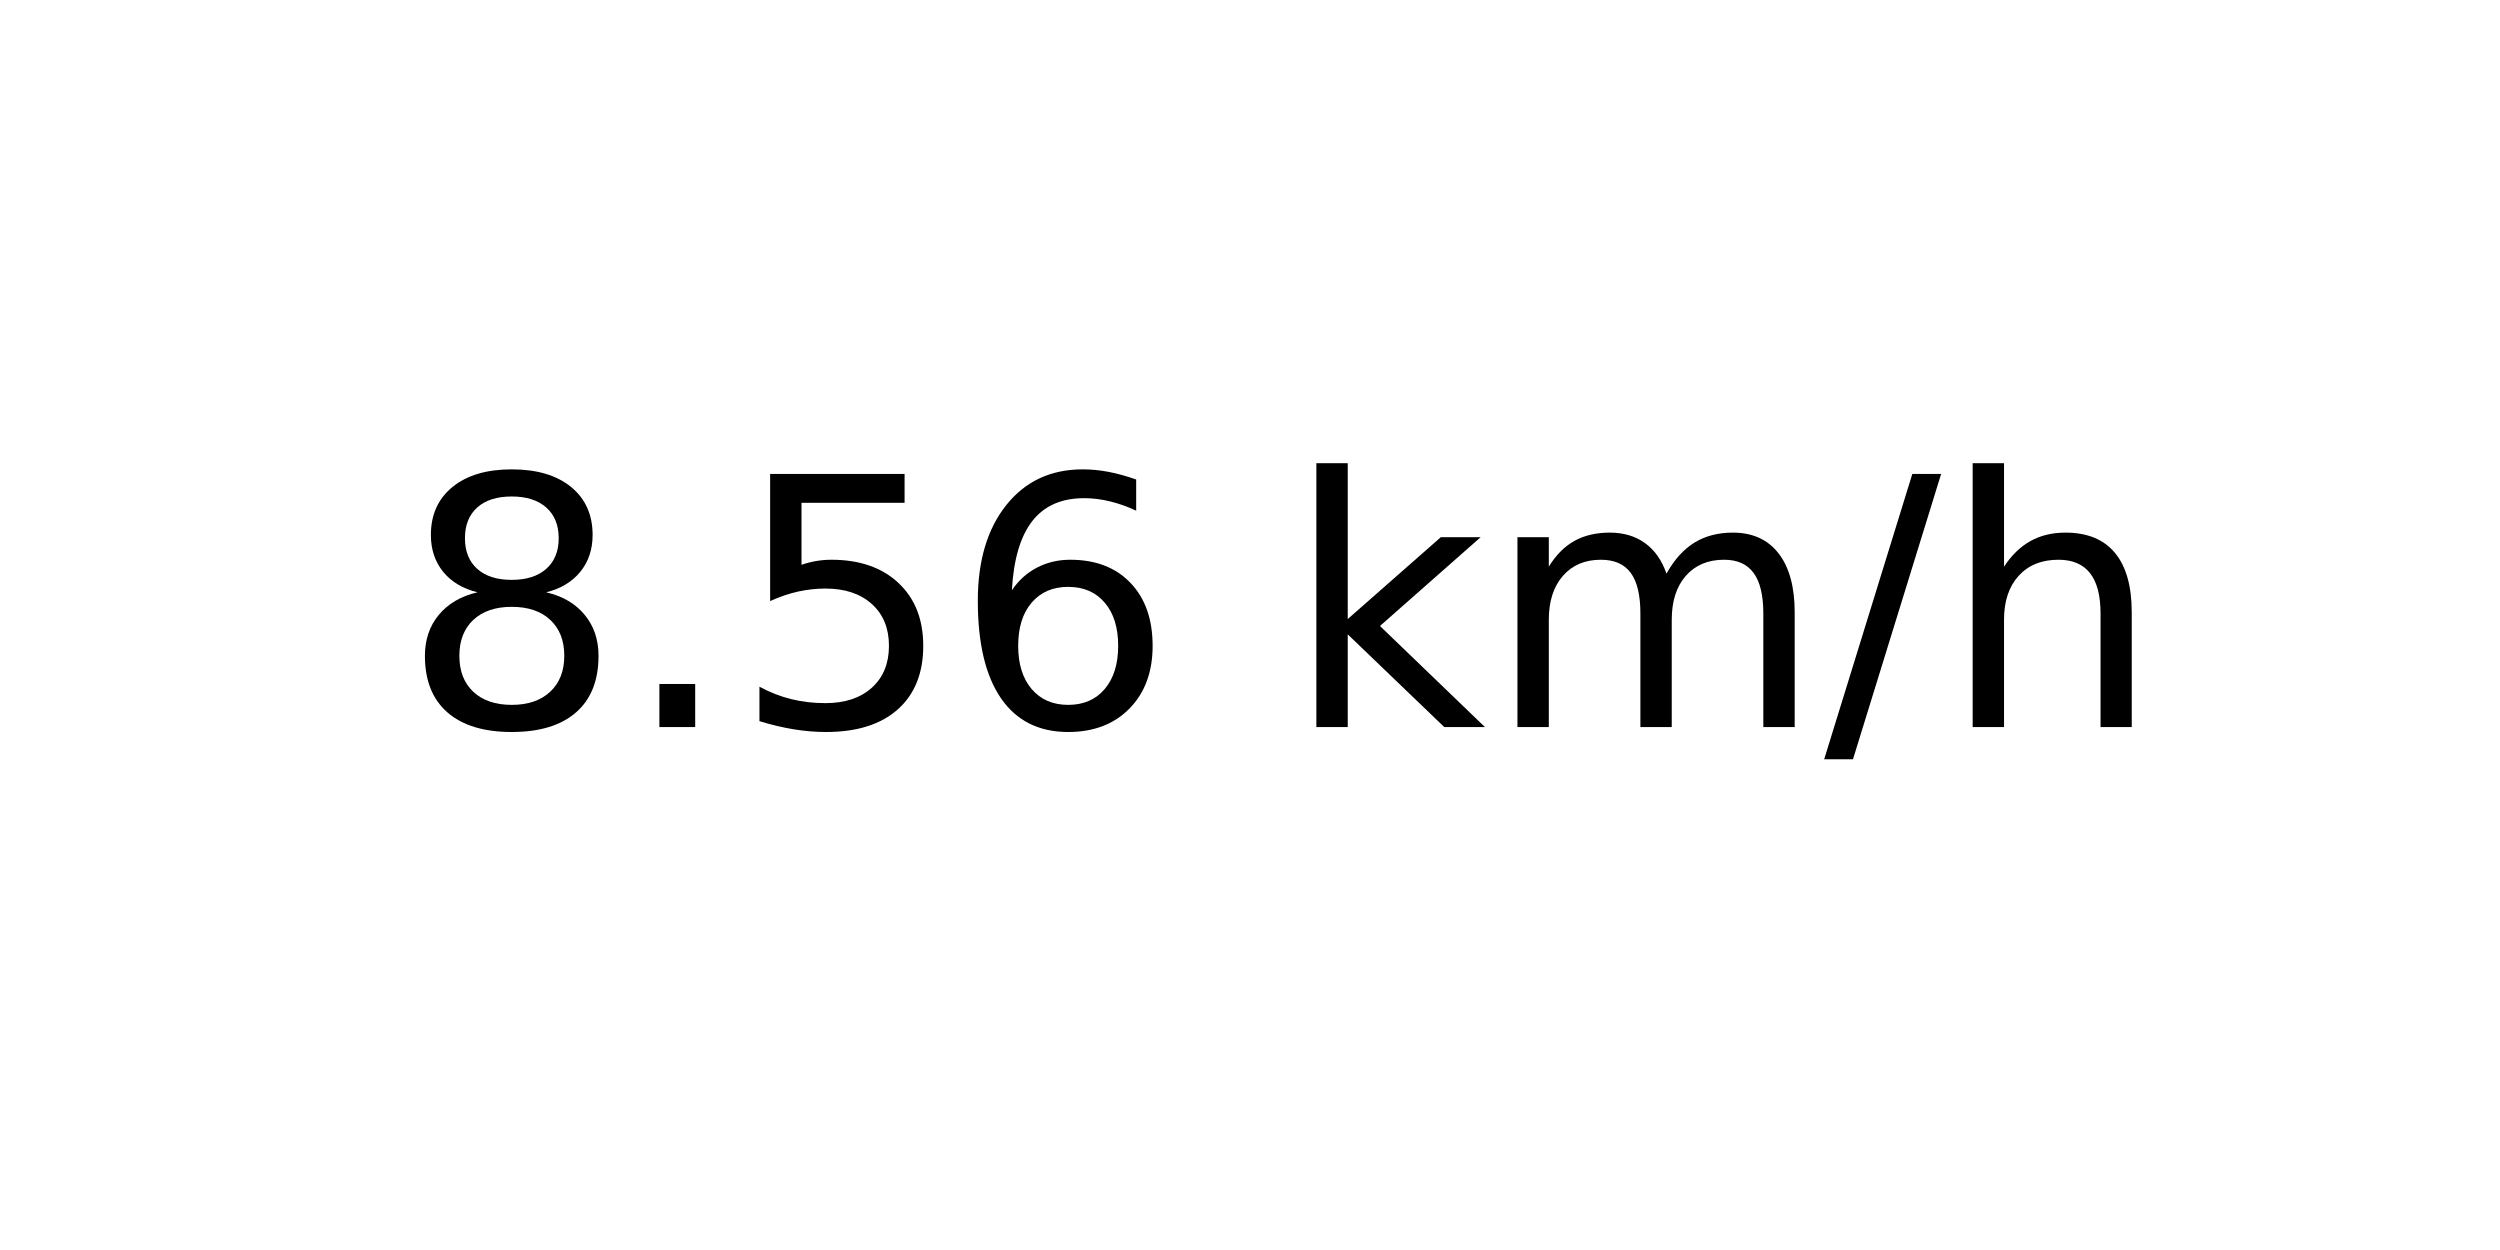
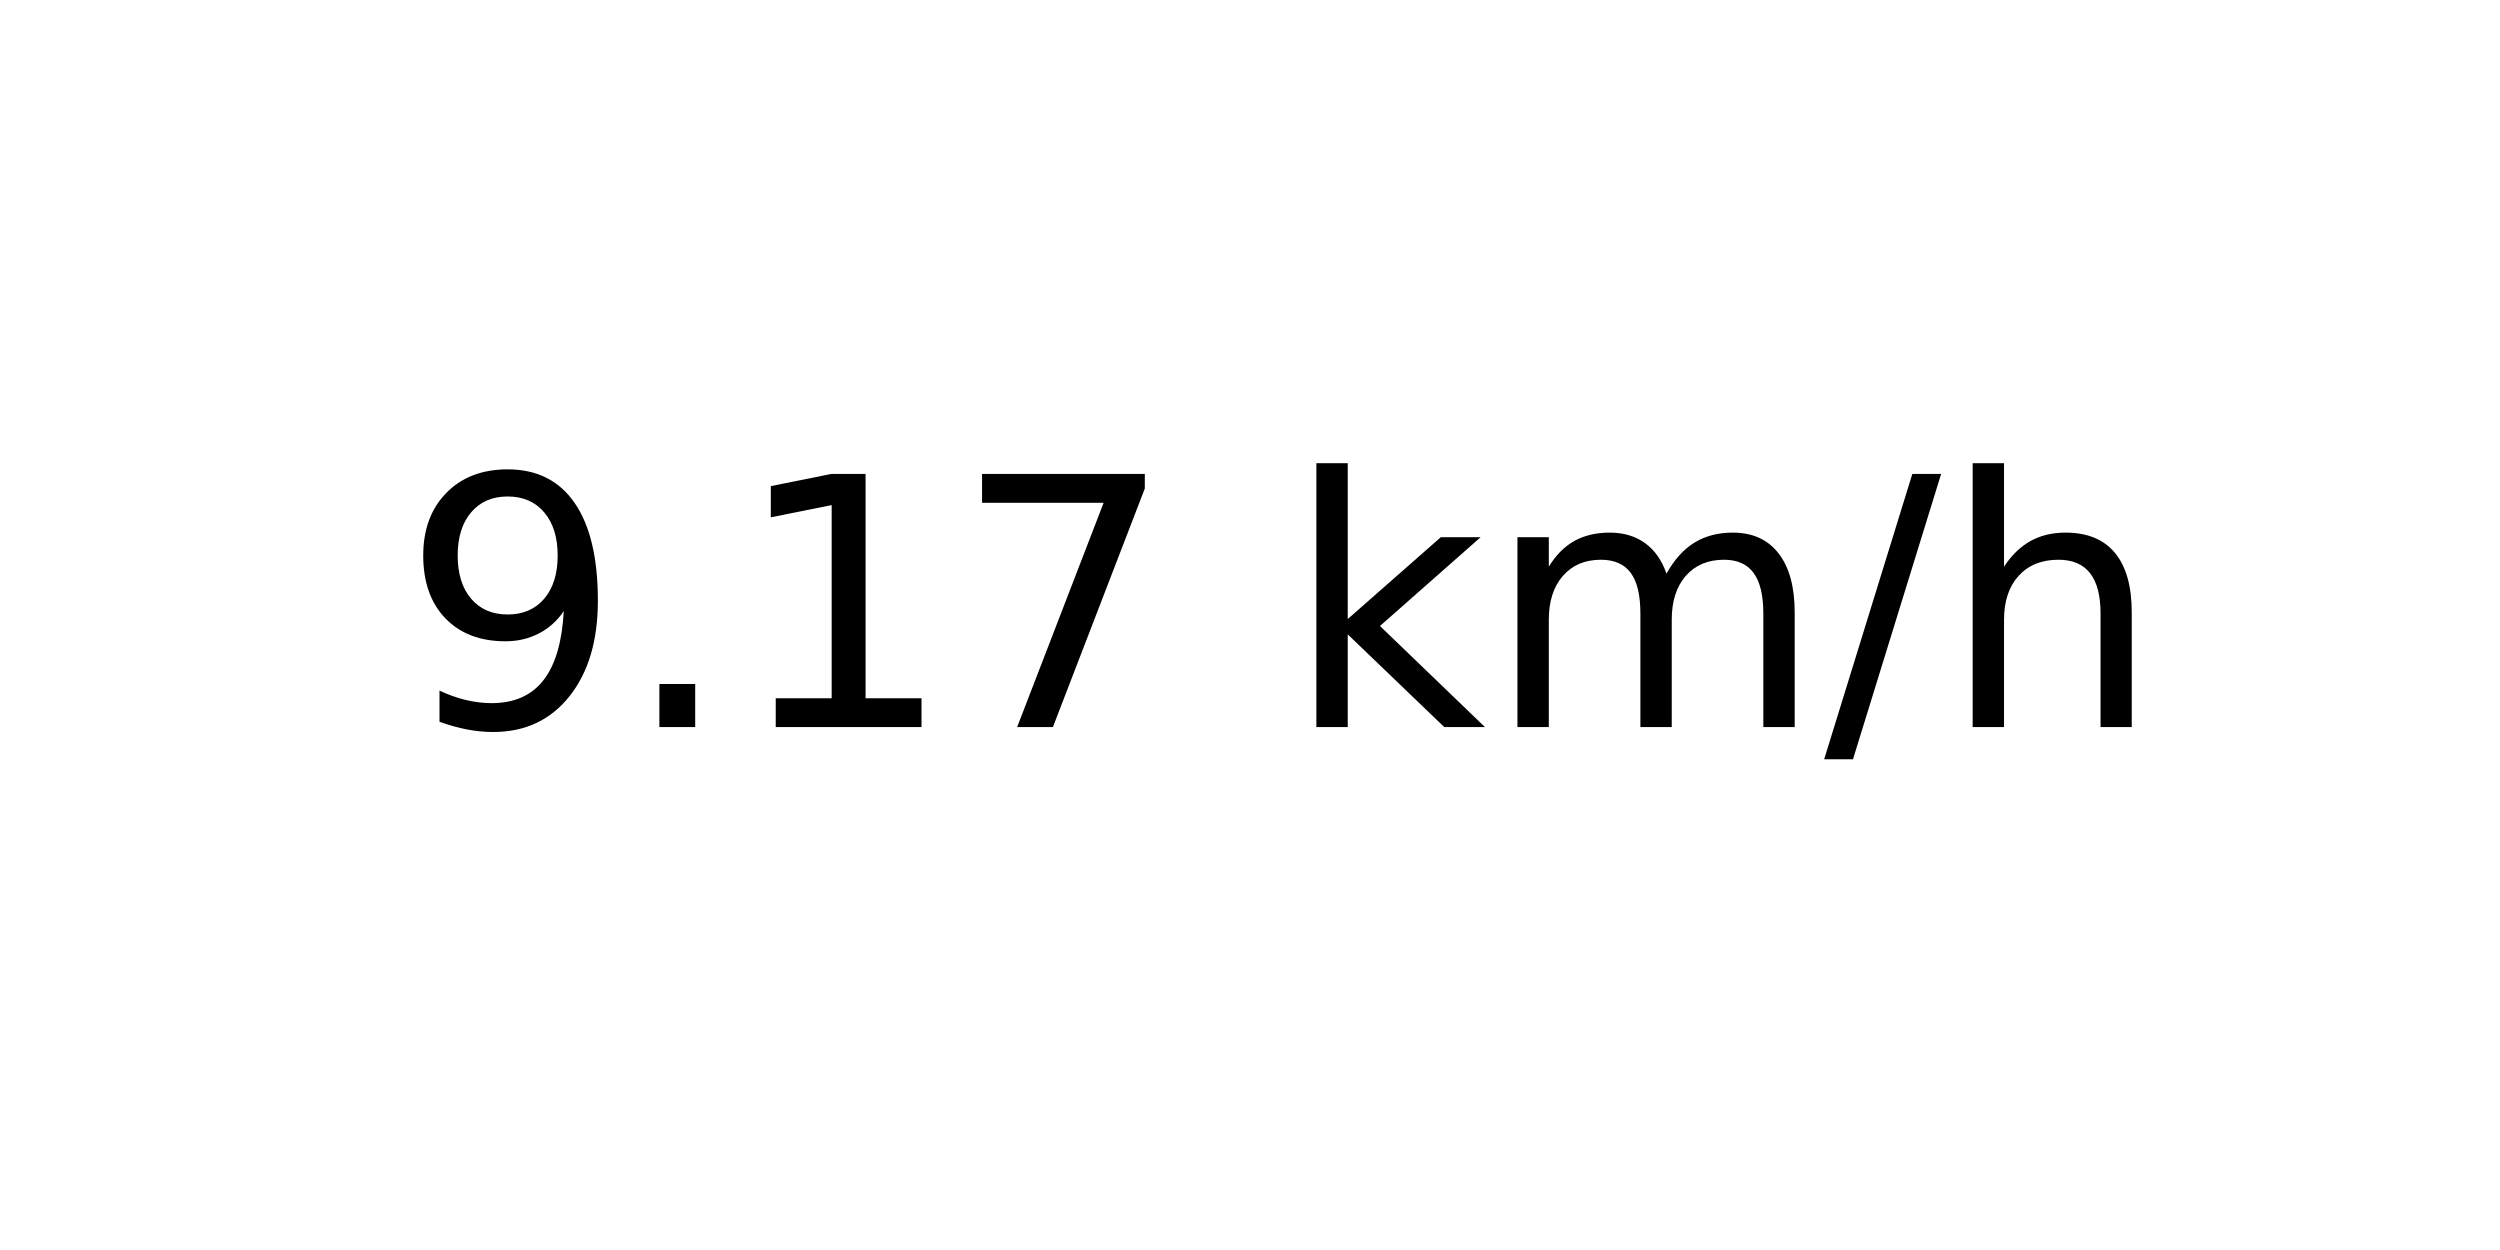
<svg xmlns="http://www.w3.org/2000/svg" xmlns:xlink="http://www.w3.org/1999/xlink" width="72pt" height="36pt" viewBox="0 0 72 36" version="1.1">
  <defs>
    <style type="text/css">*{stroke-linejoin: round; stroke-linecap: butt}</style>
  </defs>
  <g id="figure_1">
    <g id="axes_1">
      <g id="text_1">
        <g transform="translate(11.55937 20.93937) scale(0.1 -0.1)">
          <defs>
-             <path id="DejaVuSans-38" d="M 2034 2216  Q 1584 2216 1326 1975  Q 1069 1734 1069 1313  Q 1069 891 1326 650  Q 1584 409 2034 409  Q 2484 409 2743 651  Q 3003 894 3003 1313  Q 3003 1734 2745 1975  Q 2488 2216 2034 2216  z M 1403 2484  Q 997 2584 770 2862  Q 544 3141 544 3541  Q 544 4100 942 4425  Q 1341 4750 2034 4750  Q 2731 4750 3128 4425  Q 3525 4100 3525 3541  Q 3525 3141 3298 2862  Q 3072 2584 2669 2484  Q 3125 2378 3379 2068  Q 3634 1759 3634 1313  Q 3634 634 3220 271  Q 2806 -91 2034 -91  Q 1263 -91 848 271  Q 434 634 434 1313  Q 434 1759 690 2068  Q 947 2378 1403 2484  z M 1172 3481  Q 1172 3119 1398 2916  Q 1625 2713 2034 2713  Q 2441 2713 2670 2916  Q 2900 3119 2900 3481  Q 2900 3844 2670 4047  Q 2441 4250 2034 4250  Q 1625 4250 1398 4047  Q 1172 3844 1172 3481  z " transform="scale(0.015625)" />
+             <path id="DejaVuSans-39" d="M 703 97  L 703 672  Q 941 559 1184 500  Q 1428 441 1663 441  Q 2288 441 2617 861  Q 2947 1281 2994 2138  Q 2813 1869 2534 1725  Q 2256 1581 1919 1581  Q 1219 1581 811 2004  Q 403 2428 403 3163  Q 403 3881 828 4315  Q 1253 4750 1959 4750  Q 2769 4750 3195 4129  Q 3622 3509 3622 2328  Q 3622 1225 3098 567  Q 2575 -91 1691 -91  Q 1453 -91 1209 -44  Q 966 3 703 97  z M 1959 2075  Q 2384 2075 2632 2365  Q 2881 2656 2881 3163  Q 2881 3666 2632 3958  Q 2384 4250 1959 4250  Q 1534 4250 1286 3958  Q 1038 3666 1038 3163  Q 1038 2656 1286 2365  Q 1534 2075 1959 2075  z " transform="scale(0.015625)" />
            <path id="DejaVuSans-2e" d="M 684 794  L 1344 794  L 1344 0  L 684 0  L 684 794  z " transform="scale(0.015625)" />
-             <path id="DejaVuSans-35" d="M 691 4666  L 3169 4666  L 3169 4134  L 1269 4134  L 1269 2991  Q 1406 3038 1543 3061  Q 1681 3084 1819 3084  Q 2600 3084 3056 2656  Q 3513 2228 3513 1497  Q 3513 744 3044 326  Q 2575 -91 1722 -91  Q 1428 -91 1123 -41  Q 819 9 494 109  L 494 744  Q 775 591 1075 516  Q 1375 441 1709 441  Q 2250 441 2565 725  Q 2881 1009 2881 1497  Q 2881 1984 2565 2268  Q 2250 2553 1709 2553  Q 1456 2553 1204 2497  Q 953 2441 691 2322  L 691 4666  z " transform="scale(0.015625)" />
-             <path id="DejaVuSans-36" d="M 2113 2584  Q 1688 2584 1439 2293  Q 1191 2003 1191 1497  Q 1191 994 1439 701  Q 1688 409 2113 409  Q 2538 409 2786 701  Q 3034 994 3034 1497  Q 3034 2003 2786 2293  Q 2538 2584 2113 2584  z M 3366 4563  L 3366 3988  Q 3128 4100 2886 4159  Q 2644 4219 2406 4219  Q 1781 4219 1451 3797  Q 1122 3375 1075 2522  Q 1259 2794 1537 2939  Q 1816 3084 2150 3084  Q 2853 3084 3261 2657  Q 3669 2231 3669 1497  Q 3669 778 3244 343  Q 2819 -91 2113 -91  Q 1303 -91 875 529  Q 447 1150 447 2328  Q 447 3434 972 4092  Q 1497 4750 2381 4750  Q 2619 4750 2861 4703  Q 3103 4656 3366 4563  z " transform="scale(0.015625)" />
+             <path id="DejaVuSans-31" d="M 794 531  L 1825 531  L 1825 4091  L 703 3866  L 703 4441  L 1819 4666  L 2450 4666  L 2450 531  L 3481 531  L 3481 0  L 794 0  L 794 531  z " transform="scale(0.015625)" />
+             <path id="DejaVuSans-37" d="M 525 4666  L 3525 4666  L 3525 4397  L 1831 0  L 1172 0  L 2766 4134  L 525 4134  L 525 4666  z " transform="scale(0.015625)" />
            <path id="DejaVuSans-20" transform="scale(0.015625)" />
            <path id="DejaVuSans-6b" d="M 581 4863  L 1159 4863  L 1159 1991  L 2875 3500  L 3609 3500  L 1753 1863  L 3688 0  L 2938 0  L 1159 1709  L 1159 0  L 581 0  L 581 4863  z " transform="scale(0.015625)" />
            <path id="DejaVuSans-6d" d="M 3328 2828  Q 3544 3216 3844 3400  Q 4144 3584 4550 3584  Q 5097 3584 5394 3201  Q 5691 2819 5691 2113  L 5691 0  L 5113 0  L 5113 2094  Q 5113 2597 4934 2840  Q 4756 3084 4391 3084  Q 3944 3084 3684 2787  Q 3425 2491 3425 1978  L 3425 0  L 2847 0  L 2847 2094  Q 2847 2600 2669 2842  Q 2491 3084 2119 3084  Q 1678 3084 1418 2786  Q 1159 2488 1159 1978  L 1159 0  L 581 0  L 581 3500  L 1159 3500  L 1159 2956  Q 1356 3278 1631 3431  Q 1906 3584 2284 3584  Q 2666 3584 2933 3390  Q 3200 3197 3328 2828  z " transform="scale(0.015625)" />
            <path id="DejaVuSans-2f" d="M 1625 4666  L 2156 4666  L 531 -594  L 0 -594  L 1625 4666  z " transform="scale(0.015625)" />
            <path id="DejaVuSans-68" d="M 3513 2113  L 3513 0  L 2938 0  L 2938 2094  Q 2938 2591 2744 2837  Q 2550 3084 2163 3084  Q 1697 3084 1428 2787  Q 1159 2491 1159 1978  L 1159 0  L 581 0  L 581 4863  L 1159 4863  L 1159 2956  Q 1366 3272 1645 3428  Q 1925 3584 2291 3584  Q 2894 3584 3203 3211  Q 3513 2838 3513 2113  z " transform="scale(0.015625)" />
          </defs>
-           <use xlink:href="#DejaVuSans-38" />
+           <use xlink:href="#DejaVuSans-39" />
          <use xlink:href="#DejaVuSans-2e" x="63.623" />
-           <use xlink:href="#DejaVuSans-35" x="95.41" />
-           <use xlink:href="#DejaVuSans-36" x="159.033" />
+           <use xlink:href="#DejaVuSans-31" x="95.41" />
+           <use xlink:href="#DejaVuSans-37" x="159.033" />
          <use xlink:href="#DejaVuSans-20" x="222.656" />
          <use xlink:href="#DejaVuSans-6b" x="254.443" />
          <use xlink:href="#DejaVuSans-6d" x="312.354" />
          <use xlink:href="#DejaVuSans-2f" x="409.766" />
          <use xlink:href="#DejaVuSans-68" x="443.457" />
        </g>
      </g>
    </g>
  </g>
</svg>
